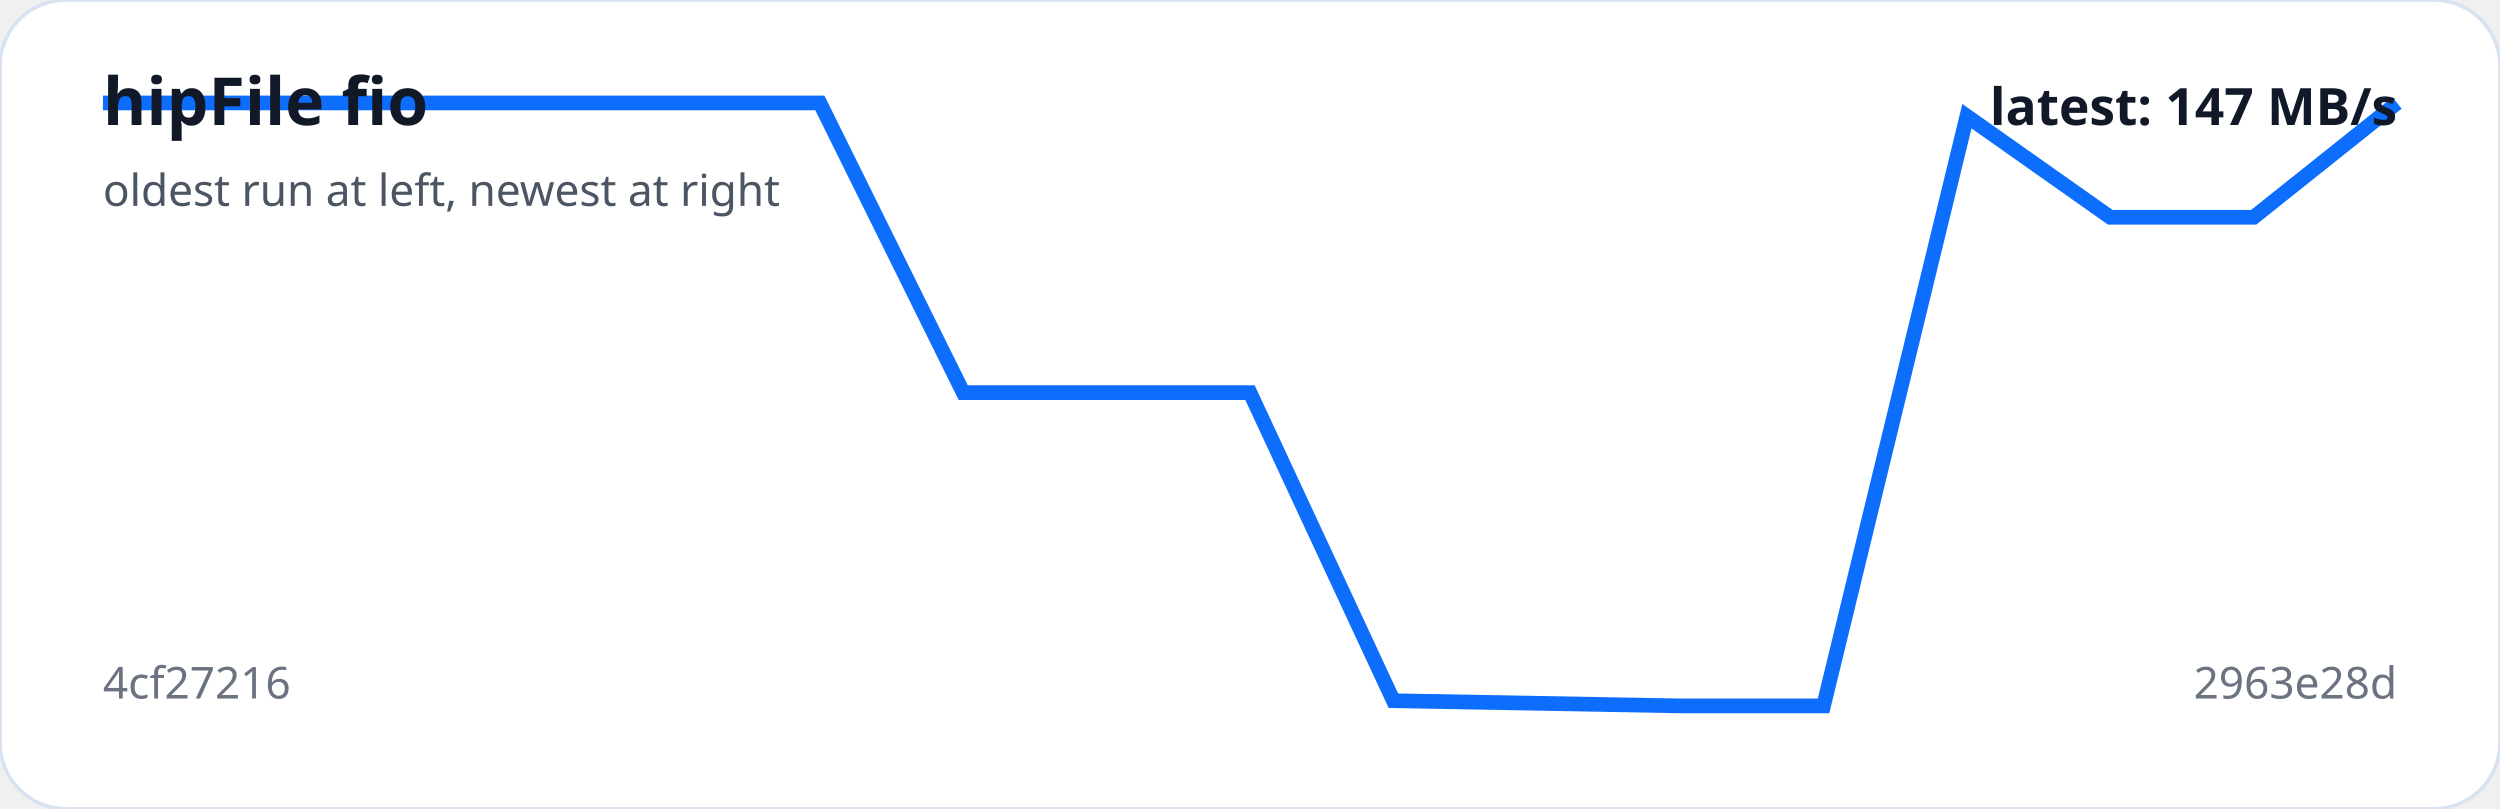
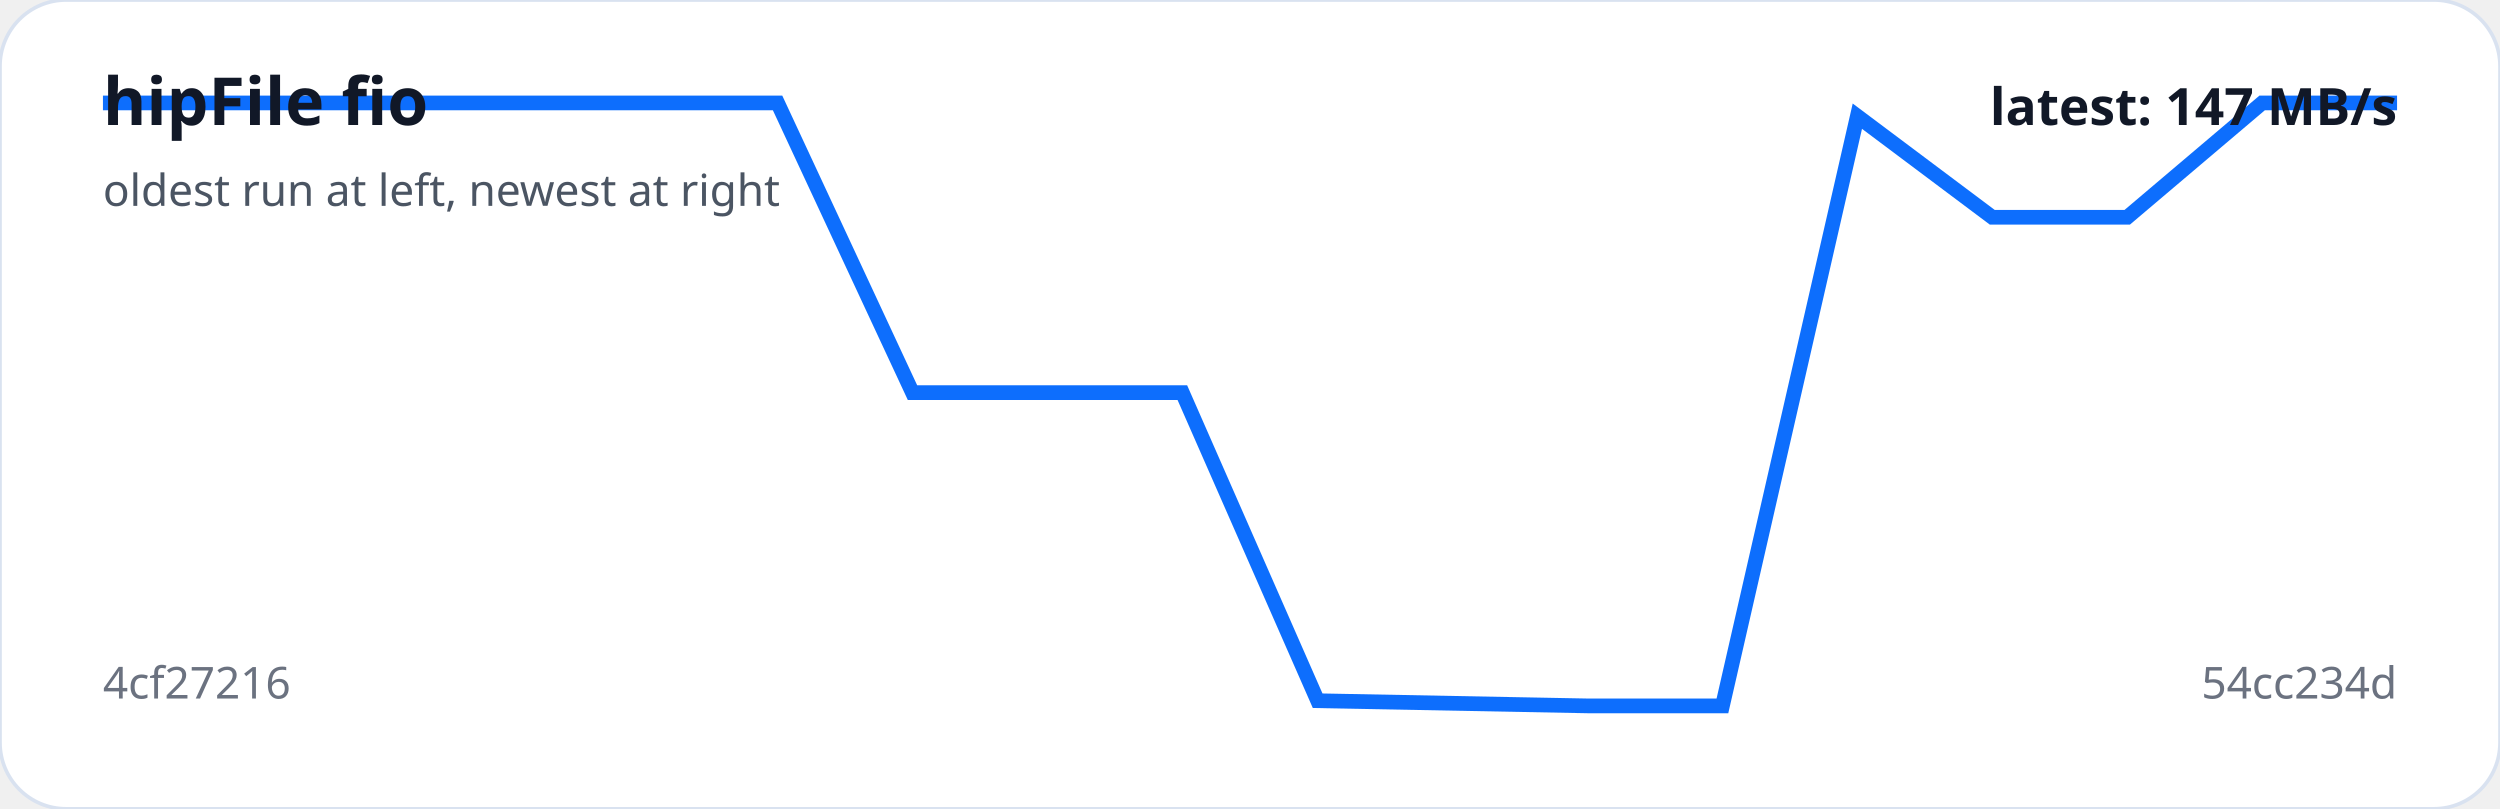
<svg xmlns="http://www.w3.org/2000/svg" viewBox="0 0 680 220" width="100%" role="img" aria-label="hipFile fio trend">
  <rect width="100%" height="100%" rx="18" fill="#ffffff" stroke="#d9e2f0" />
-   <polyline fill="none" stroke="#0d6efd" stroke-width="4" points="28.0,28.0 67.0,28.0 106.0,28.0 145.0,28.0 184.0,28.0 223.0,28.0 262.0,106.8 301.0,106.8 340.0,106.8 379.0,190.6 418.0,191.3 457.0,192.0 496.0,192.0 535.0,31.6 574.0,59.1 613.0,59.1 652.0,28.0" />
+   <polyline fill="none" stroke="#0d6efd" stroke-width="4" points="28.0,28.0 64.7,28.0 101.4,28.0 138.1,28.0 174.8,28.0 211.5,28.0 248.2,106.8 284.9,106.8 321.6,106.8 358.4,190.6 395.1,191.3 431.8,192.0 468.5,192.0 505.2,31.6 541.9,59.1 578.6,59.1 615.3,28.0 652.0,28.0" />
  <text x="28" y="34" fill="#111827" font-family="system-ui,sans-serif" font-size="18" font-weight="700">hipFile fio</text>
  <text x="28" y="56" fill="#4b5563" font-family="system-ui,sans-serif" font-size="12">oldest run at left, newest at right</text>
  <text x="28" y="190" fill="#6b7280" font-family="system-ui,sans-serif" font-size="12">4cf27216</text>
-   <text x="652" y="190" text-anchor="end" fill="#6b7280" font-family="system-ui,sans-serif" font-size="12">2963e28d</text>
+   <text x="652" y="190" text-anchor="end" fill="#6b7280" font-family="system-ui,sans-serif" font-size="12">54cc234d</text>
  <text x="652" y="34" text-anchor="end" fill="#111827" font-family="system-ui,sans-serif" font-size="14" font-weight="700">latest: 147 MB/s</text>
</svg>
